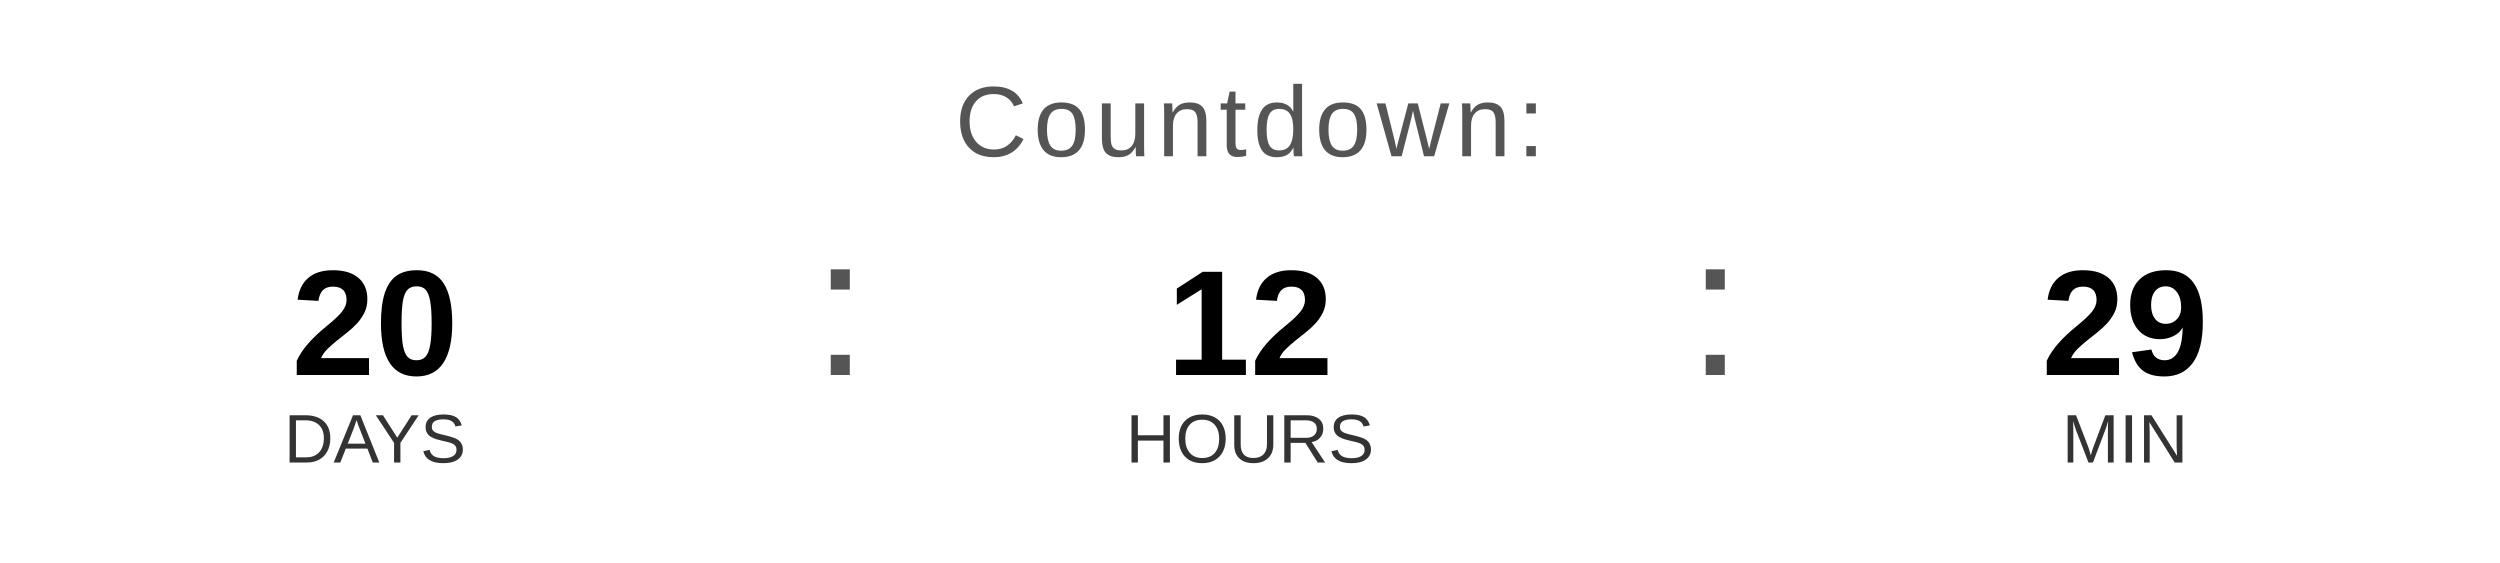
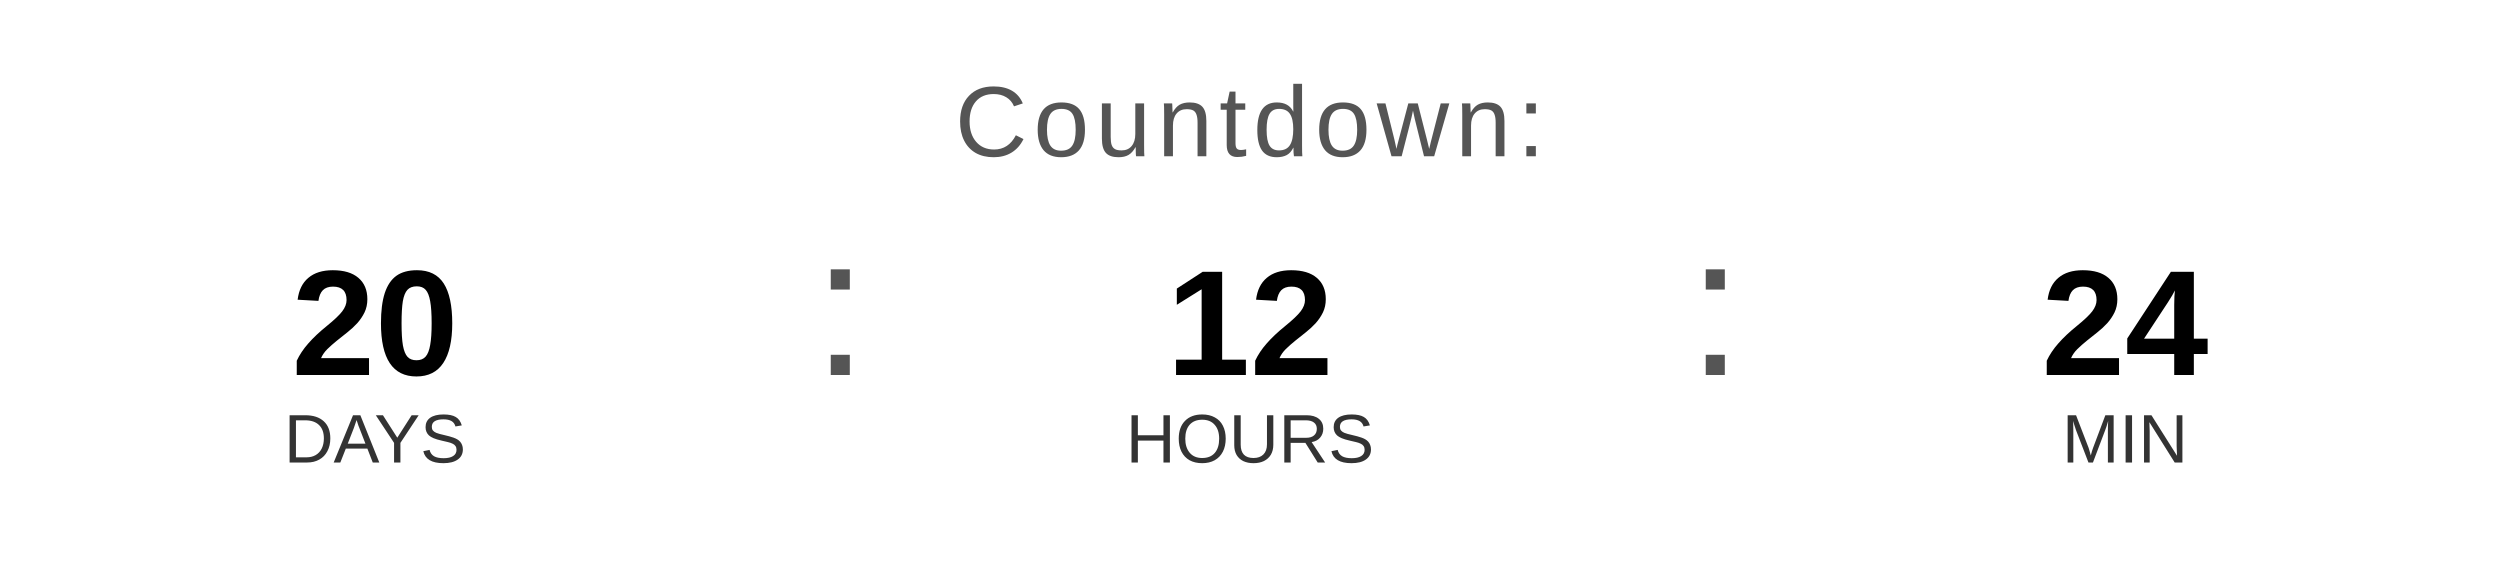
<svg xmlns="http://www.w3.org/2000/svg" width="400" height="90" viewBox="0 0 400 90">
  <text x="200" y="25" font-family="Arial, Helvetica, sans-serif" font-size="16" fill="#555555" text-anchor="middle" letter-spacing="1">
    Countdown:
  </text>
  <text x="60" y="60" font-family="Arial, Helvetica, sans-serif" font-size="24" font-weight="bold" fill="#000000" text-anchor="middle">20</text>
  <text x="60" y="74" font-family="Arial, Helvetica, sans-serif" font-size="11" fill="#333333" text-anchor="middle">DAYS</text>
  <text x="130" y="60" font-family="Arial, sans-serif" font-size="32" fill="#555555">:</text>
  <text x="200" y="60" font-family="Arial, Helvetica, sans-serif" font-size="24" font-weight="bold" fill="#000000" text-anchor="middle">12</text>
  <text x="200" y="74" font-family="Arial, Helvetica, sans-serif" font-size="11" fill="#333333" text-anchor="middle">HOURS</text>
  <text x="270" y="60" font-family="Arial, sans-serif" font-size="32" fill="#555555">:</text>
-   <text x="340" y="60" font-family="Arial, Helvetica, sans-serif" font-size="24" font-weight="bold" fill="#000000" text-anchor="middle">29</text>
+   <text x="340" y="60" font-family="Arial, Helvetica, sans-serif" font-size="24" font-weight="bold" fill="#000000" text-anchor="middle">24</text>
  <text x="340" y="74" font-family="Arial, Helvetica, sans-serif" font-size="11" fill="#333333" text-anchor="middle">MIN</text>
</svg>
